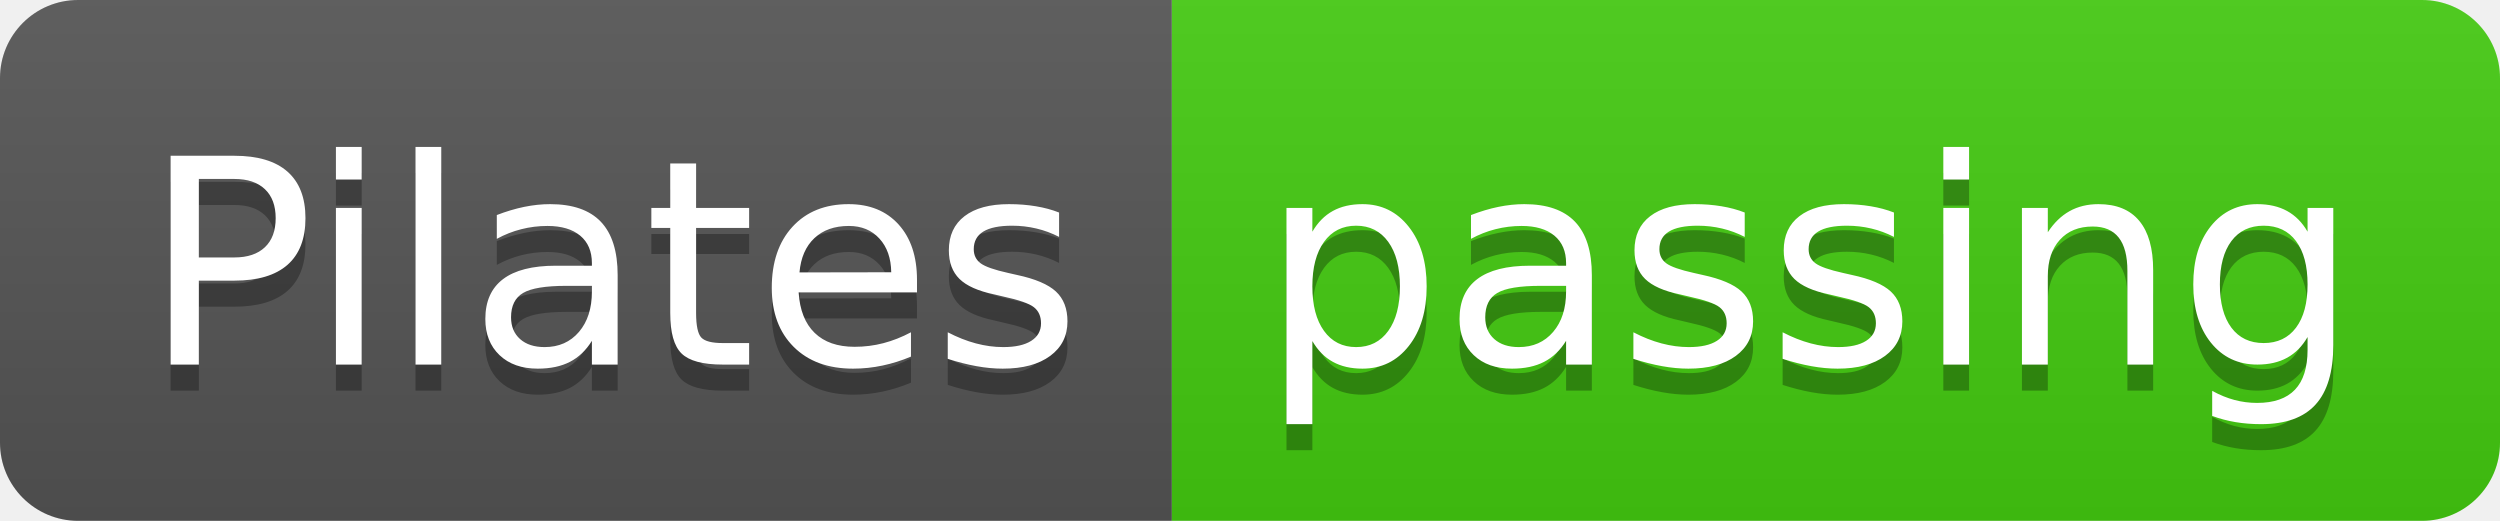
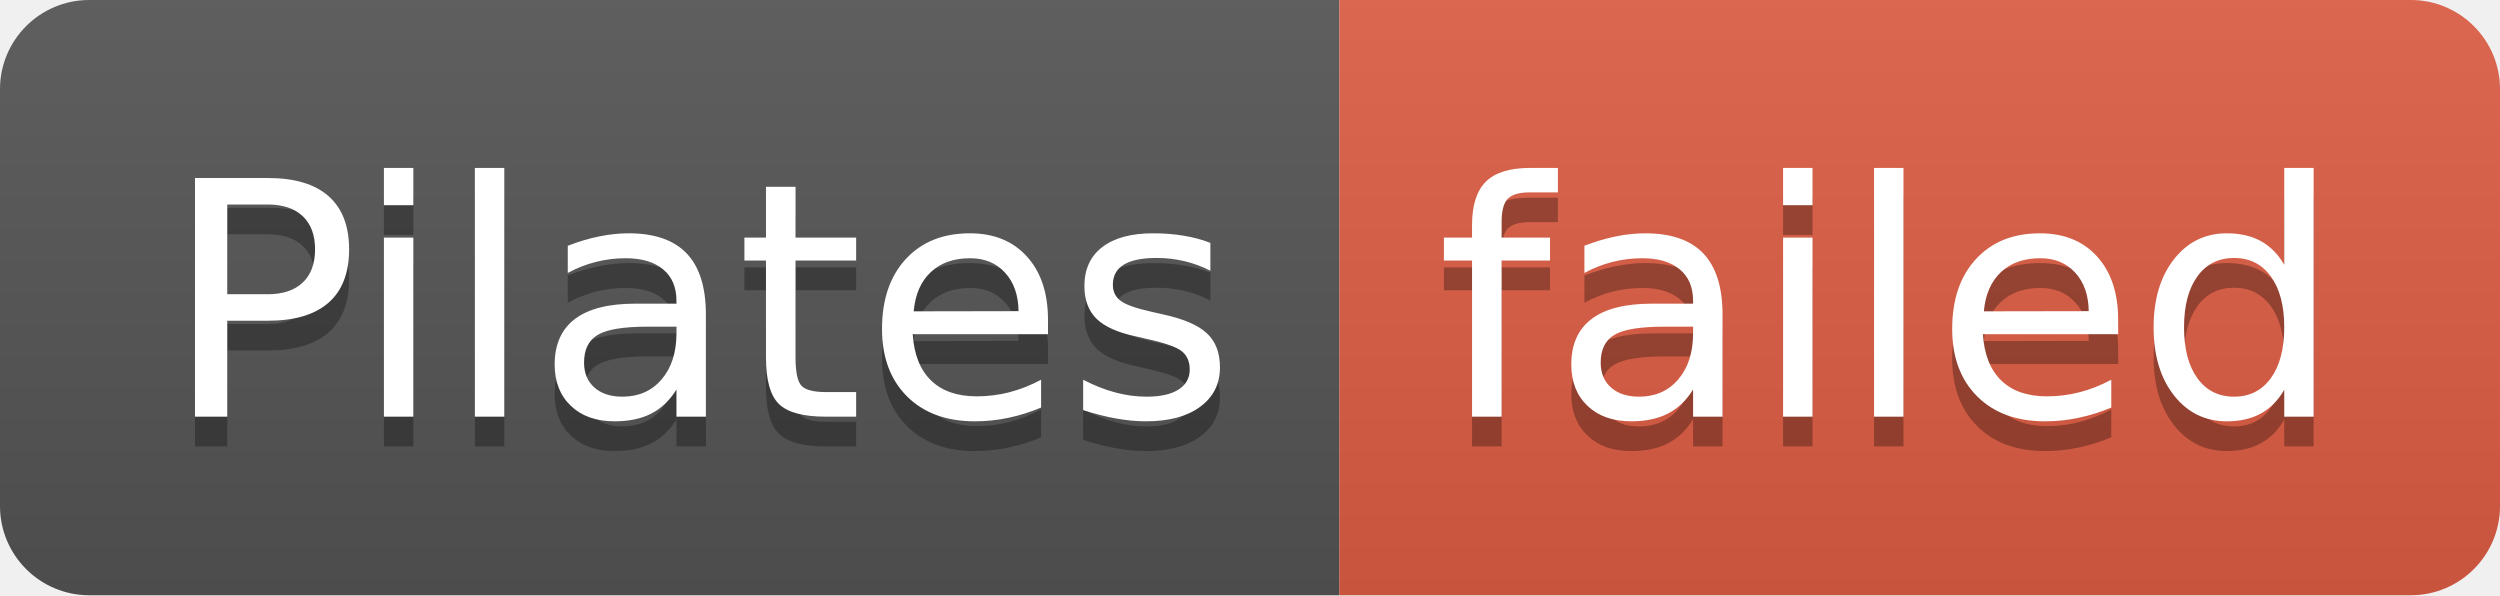
- <svg xmlns="http://www.w3.org/2000/svg" width="96" height="20" role="img" aria-label="Pilates: passing">
+ <svg xmlns="http://www.w3.org/2000/svg" width="84" height="20" role="img" aria-label="Pilates: failed">
  <linearGradient id="s" x2="0" y2="100%">
    <stop offset="0" stop-color="#bbb" stop-opacity=".1" />
    <stop offset="1" stop-opacity=".1" />
  </linearGradient>
  <clipPath id="r">
-     <rect width="96" height="20" rx="3" fill="#fff" />
+     <rect width="84" height="20" rx="3" fill="#fff" />
  </clipPath>
  <g clip-path="url(#r)">
    <rect width="45" height="20" fill="#555" />
-     <rect x="45" width="51" height="20" fill="#4c1" />
-     <rect width="96" height="20" fill="url(#s)" />
+     <rect x="45" width="39" height="20" fill="#e05d44" />
+     <rect width="84" height="20" fill="url(#s)" />
  </g>
  <g fill="#fff" text-anchor="middle" font-family="Verdana,Geneva,DejaVu Sans,sans-serif" text-rendering="geometricPrecision" font-size="110">
    <text aria-hidden="true" x="235" y="150" fill="#010101" fill-opacity=".3" transform="scale(.1)" textLength="350">Pilates</text>
    <text x="235" y="140" transform="scale(.1)" fill="#fff" textLength="350">Pilates</text>
-     <text aria-hidden="true" x="695" y="150" fill="#010101" fill-opacity=".3" transform="scale(.1)" textLength="410">passing</text>
-     <text x="695" y="140" transform="scale(.1)" fill="#fff" textLength="410">passing</text>
+     <text aria-hidden="true" x="635" y="150" fill="#010101" fill-opacity=".3" transform="scale(.1)" textLength="290">failed</text>
+     <text x="635" y="140" transform="scale(.1)" fill="#fff" textLength="290">failed</text>
  </g>
</svg>
